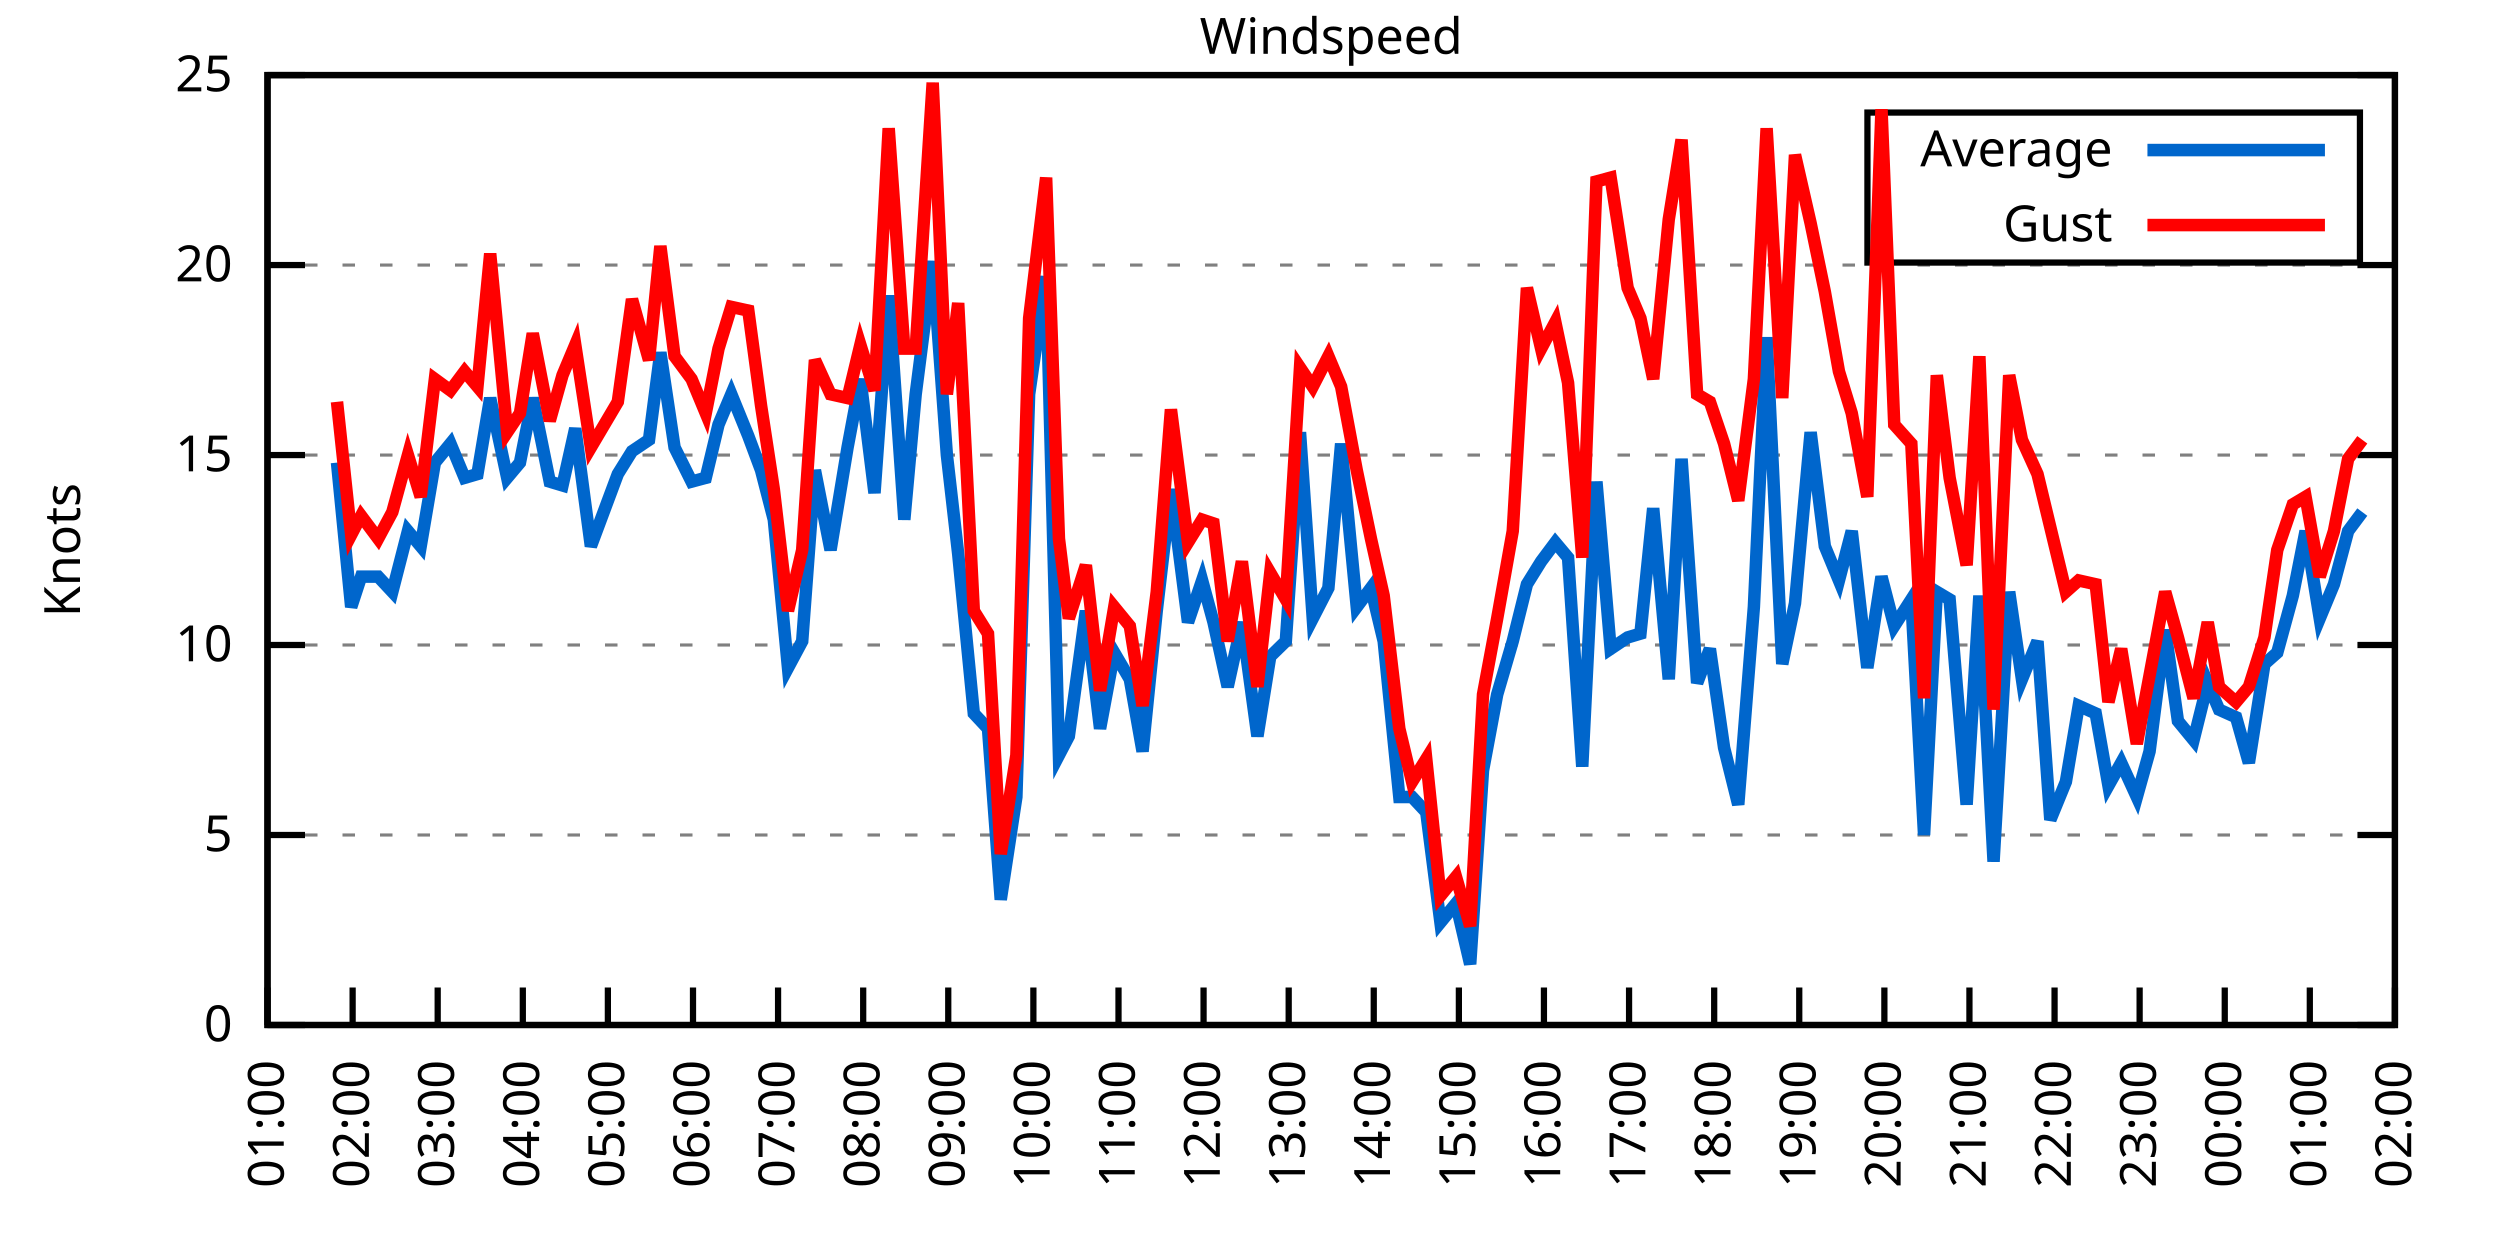
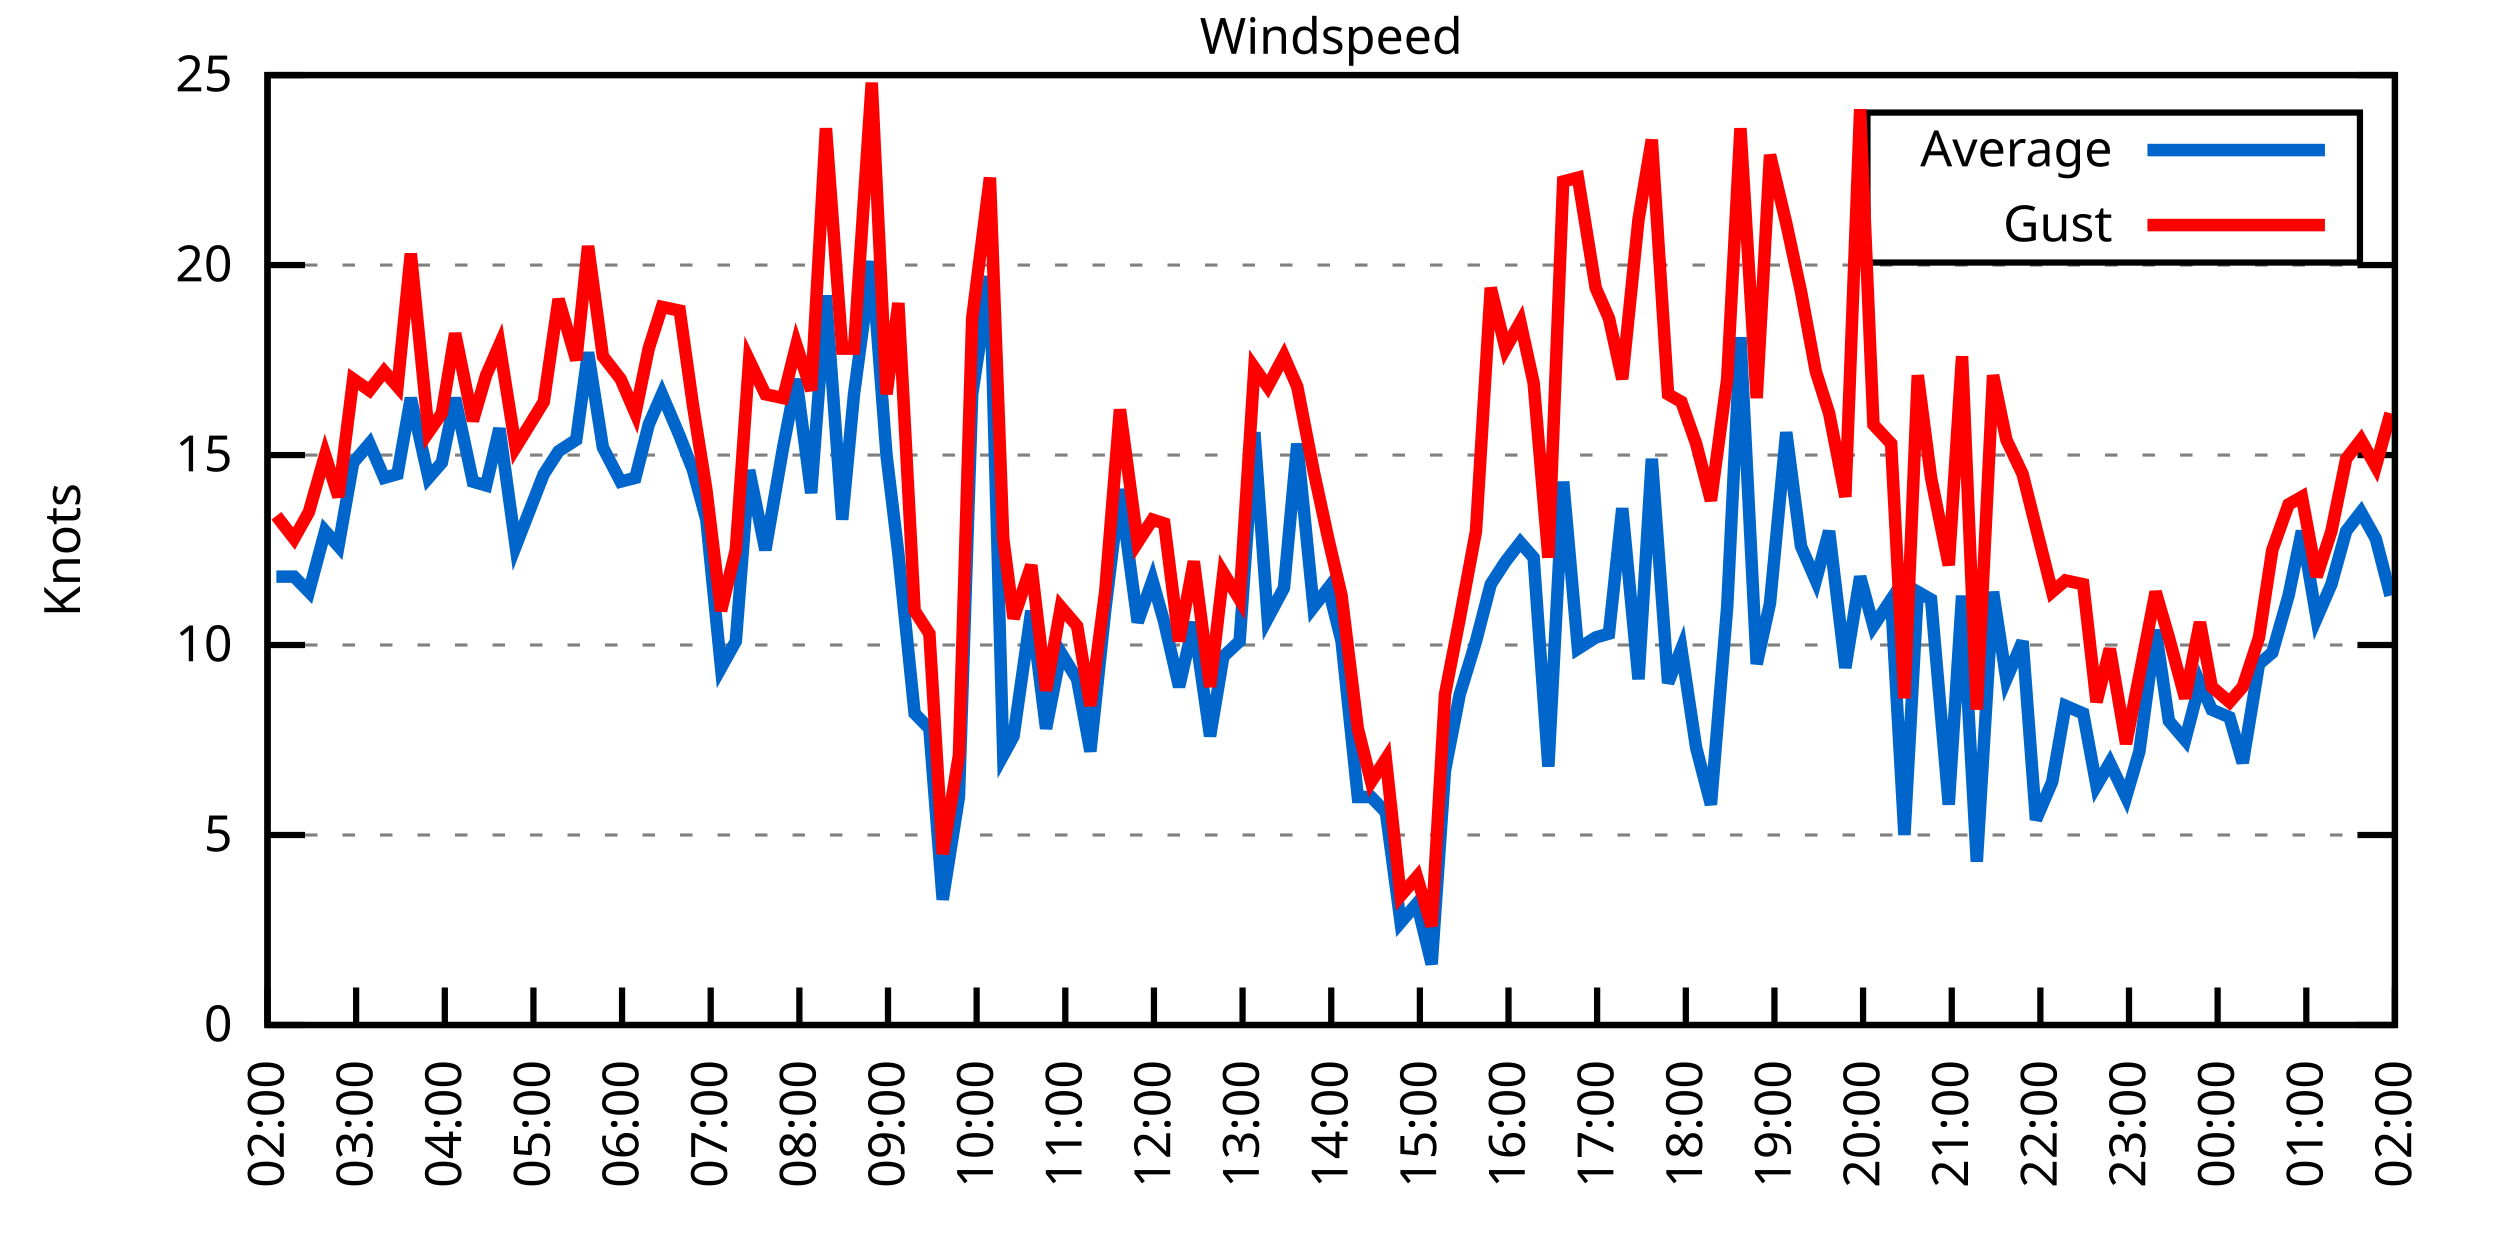
<svg xmlns="http://www.w3.org/2000/svg" xmlns:xlink="http://www.w3.org/1999/xlink" width="400" height="200" viewBox="0 0 400 200">
  <g id="gnuplot_canvas">
    <rect x="0" y="0" width="400" height="200" fill="none" />
    <defs>
      <circle id="gpDot" r="0.5" stroke-width="0.5" stroke="currentColor" />
      <path id="gpPt0" stroke-width="0.333" stroke="currentColor" d="M-1,0 h2 M0,-1 v2" />
      <path id="gpPt1" stroke-width="0.333" stroke="currentColor" d="M-1,-1 L1,1 M1,-1 L-1,1" />
      <path id="gpPt2" stroke-width="0.333" stroke="currentColor" d="M-1,0 L1,0 M0,-1 L0,1 M-1,-1 L1,1 M-1,1 L1,-1" />
      <rect id="gpPt3" stroke-width="0.333" stroke="currentColor" x="-1" y="-1" width="2" height="2" />
      <rect id="gpPt4" stroke-width="0.333" stroke="currentColor" fill="currentColor" x="-1" y="-1" width="2" height="2" />
      <circle id="gpPt5" stroke-width="0.333" stroke="currentColor" cx="0" cy="0" r="1" />
      <use xlink:href="#gpPt5" id="gpPt6" fill="currentColor" stroke="none" />
      <path id="gpPt7" stroke-width="0.333" stroke="currentColor" d="M0,-1.33 L-1.33,0.67 L1.33,0.67 z" />
      <use xlink:href="#gpPt7" id="gpPt8" fill="currentColor" stroke="none" />
      <use xlink:href="#gpPt7" id="gpPt9" stroke="currentColor" transform="rotate(180)" />
      <use xlink:href="#gpPt9" id="gpPt10" fill="currentColor" stroke="none" />
      <use xlink:href="#gpPt3" id="gpPt11" stroke="currentColor" transform="rotate(45)" />
      <use xlink:href="#gpPt11" id="gpPt12" fill="currentColor" stroke="none" />
      <path id="gpPt13" stroke-width="0.333" stroke="currentColor" d="M0,1.330 L1.265,0.411 L0.782,-1.067 L-0.782,-1.076 L-1.265,0.411 z" />
      <use xlink:href="#gpPt13" id="gpPt14" fill="currentColor" stroke="none" />
      <filter id="textbox" filterUnits="objectBoundingBox" x="0" y="0" height="1" width="1">
        <feFlood flood-color="white" flood-opacity="1" result="bgnd" />
        <feComposite in="SourceGraphic" in2="bgnd" operator="atop" />
      </filter>
      <filter id="greybox" filterUnits="objectBoundingBox" x="0" y="0" height="1" width="1">
        <feFlood flood-color="lightgrey" flood-opacity="1" result="grey" />
        <feComposite in="SourceGraphic" in2="grey" operator="atop" />
      </filter>
    </defs>
    <g fill="none" color="white" stroke="currentColor" stroke-width="1.00" stroke-linecap="butt" stroke-linejoin="miter">
</g>
    <g fill="none" color="black" stroke="currentColor" stroke-width="1.00" stroke-linecap="butt" stroke-linejoin="miter">
      <g stroke="none" shape-rendering="crispEdges">
        <polygon fill="rgb(255, 255, 255)" points="42.80,164.00 383.18,164.00 383.18,12.02 42.80,12.02 " />
      </g>
    </g>
    <g fill="none" color="black" stroke="currentColor" stroke-width="1.00" stroke-linecap="butt" stroke-linejoin="miter">
</g>
    <g fill="none" color="black" stroke="black" stroke-width="0.50" stroke-linecap="butt" stroke-linejoin="miter">
</g>
    <g fill="none" color="gray" stroke="currentColor" stroke-width="0.50" stroke-linecap="butt" stroke-linejoin="miter">
      <path stroke="gray" stroke-dasharray="2,4" class="gridline" d="M42.80,164.00 L383.19,164.00  " />
    </g>
    <g fill="none" color="gray" stroke="gray" stroke-width="1.00" stroke-linecap="butt" stroke-linejoin="miter">
</g>
    <g fill="none" color="black" stroke="currentColor" stroke-width="1.00" stroke-linecap="butt" stroke-linejoin="miter">
      <path stroke="black" d="M42.80,164.00 L48.80,164.00 M383.19,164.00 L377.19,164.00  " />
      <g transform="translate(37.20,166.60)" stroke="none" fill="black" font-family="Sans" font-size="8.00" text-anchor="end">
        <text>
          <tspan font-family="Sans"> 0</tspan>
        </text>
      </g>
    </g>
    <g fill="none" color="black" stroke="currentColor" stroke-width="1.00" stroke-linecap="butt" stroke-linejoin="miter">
</g>
    <g fill="none" color="black" stroke="black" stroke-width="0.50" stroke-linecap="butt" stroke-linejoin="miter">
</g>
    <g fill="none" color="gray" stroke="currentColor" stroke-width="0.50" stroke-linecap="butt" stroke-linejoin="miter">
      <path stroke="gray" stroke-dasharray="2,4" class="gridline" d="M42.80,133.60 L383.19,133.60  " />
    </g>
    <g fill="none" color="gray" stroke="gray" stroke-width="1.00" stroke-linecap="butt" stroke-linejoin="miter">
</g>
    <g fill="none" color="black" stroke="currentColor" stroke-width="1.00" stroke-linecap="butt" stroke-linejoin="miter">
      <path stroke="black" d="M42.80,133.60 L48.80,133.60 M383.19,133.60 L377.19,133.60  " />
      <g transform="translate(37.20,136.20)" stroke="none" fill="black" font-family="Sans" font-size="8.00" text-anchor="end">
        <text>
          <tspan font-family="Sans"> 5</tspan>
        </text>
      </g>
    </g>
    <g fill="none" color="black" stroke="currentColor" stroke-width="1.00" stroke-linecap="butt" stroke-linejoin="miter">
</g>
    <g fill="none" color="black" stroke="black" stroke-width="0.50" stroke-linecap="butt" stroke-linejoin="miter">
</g>
    <g fill="none" color="gray" stroke="currentColor" stroke-width="0.50" stroke-linecap="butt" stroke-linejoin="miter">
      <path stroke="gray" stroke-dasharray="2,4" class="gridline" d="M42.80,103.20 L383.19,103.20  " />
    </g>
    <g fill="none" color="gray" stroke="gray" stroke-width="1.00" stroke-linecap="butt" stroke-linejoin="miter">
</g>
    <g fill="none" color="black" stroke="currentColor" stroke-width="1.00" stroke-linecap="butt" stroke-linejoin="miter">
      <path stroke="black" d="M42.80,103.20 L48.80,103.20 M383.19,103.20 L377.19,103.20  " />
      <g transform="translate(37.20,105.80)" stroke="none" fill="black" font-family="Sans" font-size="8.00" text-anchor="end">
        <text>
          <tspan font-family="Sans"> 10</tspan>
        </text>
      </g>
    </g>
    <g fill="none" color="black" stroke="currentColor" stroke-width="1.00" stroke-linecap="butt" stroke-linejoin="miter">
</g>
    <g fill="none" color="black" stroke="black" stroke-width="0.50" stroke-linecap="butt" stroke-linejoin="miter">
</g>
    <g fill="none" color="gray" stroke="currentColor" stroke-width="0.50" stroke-linecap="butt" stroke-linejoin="miter">
      <path stroke="gray" stroke-dasharray="2,4" class="gridline" d="M42.80,72.81 L383.19,72.81  " />
    </g>
    <g fill="none" color="gray" stroke="gray" stroke-width="1.00" stroke-linecap="butt" stroke-linejoin="miter">
</g>
    <g fill="none" color="black" stroke="currentColor" stroke-width="1.00" stroke-linecap="butt" stroke-linejoin="miter">
      <path stroke="black" d="M42.80,72.81 L48.80,72.81 M383.19,72.81 L377.19,72.81  " />
      <g transform="translate(37.20,75.41)" stroke="none" fill="black" font-family="Sans" font-size="8.00" text-anchor="end">
        <text>
          <tspan font-family="Sans"> 15</tspan>
        </text>
      </g>
    </g>
    <g fill="none" color="black" stroke="currentColor" stroke-width="1.00" stroke-linecap="butt" stroke-linejoin="miter">
</g>
    <g fill="none" color="black" stroke="black" stroke-width="0.50" stroke-linecap="butt" stroke-linejoin="miter">
</g>
    <g fill="none" color="gray" stroke="currentColor" stroke-width="0.50" stroke-linecap="butt" stroke-linejoin="miter">
      <path stroke="gray" stroke-dasharray="2,4" class="gridline" d="M42.80,42.41 L383.19,42.41  " />
    </g>
    <g fill="none" color="gray" stroke="gray" stroke-width="1.00" stroke-linecap="butt" stroke-linejoin="miter">
</g>
    <g fill="none" color="black" stroke="currentColor" stroke-width="1.00" stroke-linecap="butt" stroke-linejoin="miter">
      <path stroke="black" d="M42.80,42.41 L48.80,42.41 M383.19,42.41 L377.19,42.41  " />
      <g transform="translate(37.20,45.01)" stroke="none" fill="black" font-family="Sans" font-size="8.00" text-anchor="end">
        <text>
          <tspan font-family="Sans"> 20</tspan>
        </text>
      </g>
    </g>
    <g fill="none" color="black" stroke="currentColor" stroke-width="1.00" stroke-linecap="butt" stroke-linejoin="miter">
</g>
    <g fill="none" color="black" stroke="black" stroke-width="0.50" stroke-linecap="butt" stroke-linejoin="miter">
</g>
    <g fill="none" color="gray" stroke="currentColor" stroke-width="0.50" stroke-linecap="butt" stroke-linejoin="miter">
      <path stroke="gray" stroke-dasharray="2,4" class="gridline" d="M42.80,12.01 L383.19,12.01  " />
    </g>
    <g fill="none" color="gray" stroke="gray" stroke-width="1.00" stroke-linecap="butt" stroke-linejoin="miter">
</g>
    <g fill="none" color="black" stroke="currentColor" stroke-width="1.00" stroke-linecap="butt" stroke-linejoin="miter">
      <path stroke="black" d="M42.80,12.01 L48.80,12.01 M383.19,12.01 L377.19,12.01  " />
      <g transform="translate(37.20,14.61)" stroke="none" fill="black" font-family="Sans" font-size="8.00" text-anchor="end">
        <text>
          <tspan font-family="Sans"> 25</tspan>
        </text>
      </g>
    </g>
    <g fill="none" color="black" stroke="currentColor" stroke-width="1.00" stroke-linecap="butt" stroke-linejoin="miter">
      <path stroke="black" d="M42.80,164.00 L42.80,158.00  " />
      <g transform="translate(45.40,169.60) rotate(270.00)" stroke="none" fill="black" font-family="Sans" font-size="8.00" text-anchor="end">
        <text>
-           <tspan font-family="Sans">01:00</tspan>
-         </text>
-       </g>
-     </g>
-     <g fill="none" color="black" stroke="currentColor" stroke-width="1.00" stroke-linecap="butt" stroke-linejoin="miter">
-       <path stroke="black" d="M56.42,164.00 L56.42,158.00  " />
-       <g transform="translate(59.02,169.60) rotate(270.00)" stroke="none" fill="black" font-family="Sans" font-size="8.00" text-anchor="end">
-         <text>
          <tspan font-family="Sans">02:00</tspan>
        </text>
      </g>
    </g>
    <g fill="none" color="black" stroke="currentColor" stroke-width="1.00" stroke-linecap="butt" stroke-linejoin="miter">
-       <path stroke="black" d="M70.03,164.00 L70.03,158.00  " />
-       <g transform="translate(72.63,169.60) rotate(270.00)" stroke="none" fill="black" font-family="Sans" font-size="8.00" text-anchor="end">
+       <path stroke="black" d="M56.98,164.00 L56.98,158.00  " />
+       <g transform="translate(59.58,169.60) rotate(270.00)" stroke="none" fill="black" font-family="Sans" font-size="8.00" text-anchor="end">
        <text>
          <tspan font-family="Sans">03:00</tspan>
        </text>
      </g>
    </g>
    <g fill="none" color="black" stroke="currentColor" stroke-width="1.00" stroke-linecap="butt" stroke-linejoin="miter">
-       <path stroke="black" d="M83.65,164.00 L83.65,158.00  " />
-       <g transform="translate(86.25,169.60) rotate(270.00)" stroke="none" fill="black" font-family="Sans" font-size="8.00" text-anchor="end">
+       <path stroke="black" d="M71.17,164.00 L71.17,158.00  " />
+       <g transform="translate(73.77,169.60) rotate(270.00)" stroke="none" fill="black" font-family="Sans" font-size="8.00" text-anchor="end">
        <text>
          <tspan font-family="Sans">04:00</tspan>
        </text>
      </g>
    </g>
    <g fill="none" color="black" stroke="currentColor" stroke-width="1.00" stroke-linecap="butt" stroke-linejoin="miter">
-       <path stroke="black" d="M97.26,164.00 L97.26,158.00  " />
-       <g transform="translate(99.86,169.60) rotate(270.00)" stroke="none" fill="black" font-family="Sans" font-size="8.00" text-anchor="end">
+       <path stroke="black" d="M85.35,164.00 L85.35,158.00  " />
+       <g transform="translate(87.95,169.60) rotate(270.00)" stroke="none" fill="black" font-family="Sans" font-size="8.00" text-anchor="end">
        <text>
          <tspan font-family="Sans">05:00</tspan>
        </text>
      </g>
    </g>
    <g fill="none" color="black" stroke="currentColor" stroke-width="1.00" stroke-linecap="butt" stroke-linejoin="miter">
-       <path stroke="black" d="M110.88,164.00 L110.88,158.00  " />
-       <g transform="translate(113.48,169.60) rotate(270.00)" stroke="none" fill="black" font-family="Sans" font-size="8.00" text-anchor="end">
+       <path stroke="black" d="M99.53,164.00 L99.53,158.00  " />
+       <g transform="translate(102.13,169.60) rotate(270.00)" stroke="none" fill="black" font-family="Sans" font-size="8.00" text-anchor="end">
        <text>
          <tspan font-family="Sans">06:00</tspan>
        </text>
      </g>
    </g>
    <g fill="none" color="black" stroke="currentColor" stroke-width="1.00" stroke-linecap="butt" stroke-linejoin="miter">
-       <path stroke="black" d="M124.49,164.00 L124.49,158.00  " />
-       <g transform="translate(127.09,169.60) rotate(270.00)" stroke="none" fill="black" font-family="Sans" font-size="8.00" text-anchor="end">
+       <path stroke="black" d="M113.71,164.00 L113.71,158.00  " />
+       <g transform="translate(116.31,169.60) rotate(270.00)" stroke="none" fill="black" font-family="Sans" font-size="8.00" text-anchor="end">
        <text>
          <tspan font-family="Sans">07:00</tspan>
        </text>
      </g>
    </g>
    <g fill="none" color="black" stroke="currentColor" stroke-width="1.00" stroke-linecap="butt" stroke-linejoin="miter">
-       <path stroke="black" d="M138.11,164.00 L138.11,158.00  " />
-       <g transform="translate(140.71,169.60) rotate(270.00)" stroke="none" fill="black" font-family="Sans" font-size="8.00" text-anchor="end">
+       <path stroke="black" d="M127.90,164.00 L127.90,158.00  " />
+       <g transform="translate(130.50,169.60) rotate(270.00)" stroke="none" fill="black" font-family="Sans" font-size="8.00" text-anchor="end">
        <text>
          <tspan font-family="Sans">08:00</tspan>
        </text>
      </g>
    </g>
    <g fill="none" color="black" stroke="currentColor" stroke-width="1.00" stroke-linecap="butt" stroke-linejoin="miter">
-       <path stroke="black" d="M151.72,164.00 L151.72,158.00  " />
-       <g transform="translate(154.32,169.60) rotate(270.00)" stroke="none" fill="black" font-family="Sans" font-size="8.00" text-anchor="end">
+       <path stroke="black" d="M142.08,164.00 L142.08,158.00  " />
+       <g transform="translate(144.68,169.60) rotate(270.00)" stroke="none" fill="black" font-family="Sans" font-size="8.00" text-anchor="end">
        <text>
          <tspan font-family="Sans">09:00</tspan>
        </text>
      </g>
    </g>
    <g fill="none" color="black" stroke="currentColor" stroke-width="1.00" stroke-linecap="butt" stroke-linejoin="miter">
-       <path stroke="black" d="M165.34,164.00 L165.34,158.00  " />
-       <g transform="translate(167.94,169.60) rotate(270.00)" stroke="none" fill="black" font-family="Sans" font-size="8.00" text-anchor="end">
+       <path stroke="black" d="M156.26,164.00 L156.26,158.00  " />
+       <g transform="translate(158.86,169.60) rotate(270.00)" stroke="none" fill="black" font-family="Sans" font-size="8.00" text-anchor="end">
        <text>
          <tspan font-family="Sans">10:00</tspan>
        </text>
      </g>
    </g>
    <g fill="none" color="black" stroke="currentColor" stroke-width="1.00" stroke-linecap="butt" stroke-linejoin="miter">
-       <path stroke="black" d="M178.96,164.00 L178.96,158.00  " />
-       <g transform="translate(181.56,169.60) rotate(270.00)" stroke="none" fill="black" font-family="Sans" font-size="8.00" text-anchor="end">
+       <path stroke="black" d="M170.45,164.00 L170.45,158.00  " />
+       <g transform="translate(173.05,169.60) rotate(270.00)" stroke="none" fill="black" font-family="Sans" font-size="8.00" text-anchor="end">
        <text>
          <tspan font-family="Sans">11:00</tspan>
        </text>
      </g>
    </g>
    <g fill="none" color="black" stroke="currentColor" stroke-width="1.00" stroke-linecap="butt" stroke-linejoin="miter">
-       <path stroke="black" d="M192.57,164.00 L192.57,158.00  " />
-       <g transform="translate(195.17,169.60) rotate(270.00)" stroke="none" fill="black" font-family="Sans" font-size="8.00" text-anchor="end">
+       <path stroke="black" d="M184.63,164.00 L184.63,158.00  " />
+       <g transform="translate(187.23,169.60) rotate(270.00)" stroke="none" fill="black" font-family="Sans" font-size="8.00" text-anchor="end">
        <text>
          <tspan font-family="Sans">12:00</tspan>
        </text>
      </g>
    </g>
    <g fill="none" color="black" stroke="currentColor" stroke-width="1.00" stroke-linecap="butt" stroke-linejoin="miter">
-       <path stroke="black" d="M206.19,164.00 L206.19,158.00  " />
-       <g transform="translate(208.79,169.60) rotate(270.00)" stroke="none" fill="black" font-family="Sans" font-size="8.00" text-anchor="end">
+       <path stroke="black" d="M198.81,164.00 L198.81,158.00  " />
+       <g transform="translate(201.41,169.60) rotate(270.00)" stroke="none" fill="black" font-family="Sans" font-size="8.00" text-anchor="end">
        <text>
          <tspan font-family="Sans">13:00</tspan>
        </text>
      </g>
    </g>
    <g fill="none" color="black" stroke="currentColor" stroke-width="1.00" stroke-linecap="butt" stroke-linejoin="miter">
-       <path stroke="black" d="M219.80,164.00 L219.80,158.00  " />
-       <g transform="translate(222.40,169.60) rotate(270.00)" stroke="none" fill="black" font-family="Sans" font-size="8.00" text-anchor="end">
+       <path stroke="black" d="M213.00,164.00 L213.00,158.00  " />
+       <g transform="translate(215.60,169.60) rotate(270.00)" stroke="none" fill="black" font-family="Sans" font-size="8.00" text-anchor="end">
        <text>
          <tspan font-family="Sans">14:00</tspan>
        </text>
      </g>
    </g>
    <g fill="none" color="black" stroke="currentColor" stroke-width="1.00" stroke-linecap="butt" stroke-linejoin="miter">
-       <path stroke="black" d="M233.42,164.00 L233.42,158.00  " />
-       <g transform="translate(236.02,169.60) rotate(270.00)" stroke="none" fill="black" font-family="Sans" font-size="8.00" text-anchor="end">
+       <path stroke="black" d="M227.18,164.00 L227.18,158.00  " />
+       <g transform="translate(229.78,169.60) rotate(270.00)" stroke="none" fill="black" font-family="Sans" font-size="8.00" text-anchor="end">
        <text>
          <tspan font-family="Sans">15:00</tspan>
        </text>
      </g>
    </g>
    <g fill="none" color="black" stroke="currentColor" stroke-width="1.00" stroke-linecap="butt" stroke-linejoin="miter">
-       <path stroke="black" d="M247.03,164.00 L247.03,158.00  " />
-       <g transform="translate(249.63,169.60) rotate(270.00)" stroke="none" fill="black" font-family="Sans" font-size="8.00" text-anchor="end">
+       <path stroke="black" d="M241.36,164.00 L241.36,158.00  " />
+       <g transform="translate(243.96,169.60) rotate(270.00)" stroke="none" fill="black" font-family="Sans" font-size="8.00" text-anchor="end">
        <text>
          <tspan font-family="Sans">16:00</tspan>
        </text>
      </g>
    </g>
    <g fill="none" color="black" stroke="currentColor" stroke-width="1.00" stroke-linecap="butt" stroke-linejoin="miter">
-       <path stroke="black" d="M260.65,164.00 L260.65,158.00  " />
-       <g transform="translate(263.25,169.60) rotate(270.00)" stroke="none" fill="black" font-family="Sans" font-size="8.00" text-anchor="end">
+       <path stroke="black" d="M255.54,164.00 L255.54,158.00  " />
+       <g transform="translate(258.14,169.60) rotate(270.00)" stroke="none" fill="black" font-family="Sans" font-size="8.00" text-anchor="end">
        <text>
          <tspan font-family="Sans">17:00</tspan>
        </text>
      </g>
    </g>
    <g fill="none" color="black" stroke="currentColor" stroke-width="1.00" stroke-linecap="butt" stroke-linejoin="miter">
-       <path stroke="black" d="M274.27,164.00 L274.27,158.00  " />
-       <g transform="translate(276.87,169.60) rotate(270.00)" stroke="none" fill="black" font-family="Sans" font-size="8.00" text-anchor="end">
+       <path stroke="black" d="M269.73,164.00 L269.73,158.00  " />
+       <g transform="translate(272.33,169.60) rotate(270.00)" stroke="none" fill="black" font-family="Sans" font-size="8.00" text-anchor="end">
        <text>
          <tspan font-family="Sans">18:00</tspan>
        </text>
      </g>
    </g>
    <g fill="none" color="black" stroke="currentColor" stroke-width="1.00" stroke-linecap="butt" stroke-linejoin="miter">
-       <path stroke="black" d="M287.88,164.00 L287.88,158.00  " />
-       <g transform="translate(290.48,169.60) rotate(270.00)" stroke="none" fill="black" font-family="Sans" font-size="8.00" text-anchor="end">
+       <path stroke="black" d="M283.91,164.00 L283.91,158.00  " />
+       <g transform="translate(286.51,169.60) rotate(270.00)" stroke="none" fill="black" font-family="Sans" font-size="8.00" text-anchor="end">
        <text>
          <tspan font-family="Sans">19:00</tspan>
        </text>
      </g>
    </g>
    <g fill="none" color="black" stroke="currentColor" stroke-width="1.00" stroke-linecap="butt" stroke-linejoin="miter">
-       <path stroke="black" d="M301.50,164.00 L301.50,158.00  " />
-       <g transform="translate(304.10,169.60) rotate(270.00)" stroke="none" fill="black" font-family="Sans" font-size="8.00" text-anchor="end">
+       <path stroke="black" d="M298.09,164.00 L298.09,158.00  " />
+       <g transform="translate(300.69,169.60) rotate(270.00)" stroke="none" fill="black" font-family="Sans" font-size="8.00" text-anchor="end">
        <text>
          <tspan font-family="Sans">20:00</tspan>
        </text>
      </g>
    </g>
    <g fill="none" color="black" stroke="currentColor" stroke-width="1.00" stroke-linecap="butt" stroke-linejoin="miter">
-       <path stroke="black" d="M315.11,164.00 L315.11,158.00  " />
-       <g transform="translate(317.71,169.60) rotate(270.00)" stroke="none" fill="black" font-family="Sans" font-size="8.00" text-anchor="end">
+       <path stroke="black" d="M312.28,164.00 L312.28,158.00  " />
+       <g transform="translate(314.88,169.60) rotate(270.00)" stroke="none" fill="black" font-family="Sans" font-size="8.00" text-anchor="end">
        <text>
          <tspan font-family="Sans">21:00</tspan>
        </text>
      </g>
    </g>
    <g fill="none" color="black" stroke="currentColor" stroke-width="1.00" stroke-linecap="butt" stroke-linejoin="miter">
-       <path stroke="black" d="M328.73,164.00 L328.73,158.00  " />
-       <g transform="translate(331.33,169.60) rotate(270.00)" stroke="none" fill="black" font-family="Sans" font-size="8.00" text-anchor="end">
+       <path stroke="black" d="M326.46,164.00 L326.46,158.00  " />
+       <g transform="translate(329.06,169.60) rotate(270.00)" stroke="none" fill="black" font-family="Sans" font-size="8.00" text-anchor="end">
        <text>
          <tspan font-family="Sans">22:00</tspan>
        </text>
      </g>
    </g>
    <g fill="none" color="black" stroke="currentColor" stroke-width="1.00" stroke-linecap="butt" stroke-linejoin="miter">
-       <path stroke="black" d="M342.34,164.00 L342.34,158.00  " />
-       <g transform="translate(344.94,169.60) rotate(270.00)" stroke="none" fill="black" font-family="Sans" font-size="8.00" text-anchor="end">
+       <path stroke="black" d="M340.64,164.00 L340.64,158.00  " />
+       <g transform="translate(343.24,169.60) rotate(270.00)" stroke="none" fill="black" font-family="Sans" font-size="8.00" text-anchor="end">
        <text>
          <tspan font-family="Sans">23:00</tspan>
        </text>
      </g>
    </g>
    <g fill="none" color="black" stroke="currentColor" stroke-width="1.00" stroke-linecap="butt" stroke-linejoin="miter">
-       <path stroke="black" d="M355.96,164.00 L355.96,158.00  " />
-       <g transform="translate(358.56,169.60) rotate(270.00)" stroke="none" fill="black" font-family="Sans" font-size="8.00" text-anchor="end">
+       <path stroke="black" d="M354.82,164.00 L354.82,158.00  " />
+       <g transform="translate(357.42,169.60) rotate(270.00)" stroke="none" fill="black" font-family="Sans" font-size="8.00" text-anchor="end">
        <text>
          <tspan font-family="Sans">00:00</tspan>
        </text>
      </g>
    </g>
    <g fill="none" color="black" stroke="currentColor" stroke-width="1.00" stroke-linecap="butt" stroke-linejoin="miter">
-       <path stroke="black" d="M369.57,164.00 L369.57,158.00  " />
-       <g transform="translate(372.17,169.60) rotate(270.00)" stroke="none" fill="black" font-family="Sans" font-size="8.00" text-anchor="end">
+       <path stroke="black" d="M369.01,164.00 L369.01,158.00  " />
+       <g transform="translate(371.61,169.60) rotate(270.00)" stroke="none" fill="black" font-family="Sans" font-size="8.00" text-anchor="end">
        <text>
          <tspan font-family="Sans">01:00</tspan>
        </text>
      </g>
    </g>
    <g fill="none" color="black" stroke="currentColor" stroke-width="1.00" stroke-linecap="butt" stroke-linejoin="miter">
      <path stroke="black" d="M383.19,164.00 L383.19,158.00  " />
      <g transform="translate(385.79,169.60) rotate(270.00)" stroke="none" fill="black" font-family="Sans" font-size="8.00" text-anchor="end">
        <text>
          <tspan font-family="Sans">02:00</tspan>
        </text>
      </g>
    </g>
    <g fill="none" color="black" stroke="currentColor" stroke-width="1.00" stroke-linecap="butt" stroke-linejoin="miter">
</g>
    <g fill="none" color="black" stroke="currentColor" stroke-width="1.00" stroke-linecap="butt" stroke-linejoin="miter">
      <path stroke="black" d="M42.80,12.01 L42.80,164.00 L383.19,164.00 L383.19,12.01 L42.80,12.01 Z  " />
    </g>
    <g fill="none" color="black" stroke="currentColor" stroke-width="1.00" stroke-linecap="butt" stroke-linejoin="miter">
</g>
    <g fill="none" color="black" stroke="currentColor" stroke-width="1.00" stroke-linecap="butt" stroke-linejoin="miter">
      <path stroke="black" d="M298.79,42.01 L298.79,18.01 L377.59,18.01 L377.59,42.01 L298.79,42.01 Z  " />
    </g>
    <g id="Windspeed_plot_1">
      <g fill="none" color="white" stroke="black" stroke-width="2.00" stroke-linecap="butt" stroke-linejoin="miter">
</g>
      <g fill="none" color="black" stroke="currentColor" stroke-width="2.00" stroke-linecap="butt" stroke-linejoin="miter">
        <g transform="translate(337.99,26.61)" stroke="none" fill="black" font-family="Sans" font-size="8.00" text-anchor="end">
          <text>
            <tspan font-family="Sans">Average</tspan>
          </text>
        </g>
      </g>
      <g fill="none" color="black" stroke="currentColor" stroke-width="2.00" stroke-linecap="butt" stroke-linejoin="miter">
-         <path stroke="rgb(  0, 102, 204)" d="M343.59,24.01 L371.99,24.01 M53.92,74.02 L56.19,97.12 L57.78,92.26 L60.50,92.26 L62.77,94.69 L65.27,84.97   L67.31,87.40 L69.58,74.02 L72.07,70.98 L74.34,76.45 L76.39,75.85 L78.43,63.69 L81.15,76.45 L83.19,74.02   L85.24,63.69 L87.96,77.06 L90.00,77.67 L92.04,68.55 L94.54,87.40 L98.85,75.85 L101.12,72.20 L103.84,70.37   L105.66,56.39 L107.93,71.59 L110.65,77.06 L112.92,76.45 L114.96,67.94 L117.01,63.08 L119.73,69.77 L121.77,75.24   L123.81,83.14 L126.08,106.85 L128.35,102.60 L130.39,75.24 L132.89,88.00 L135.61,71.59 L137.66,60.65 L139.92,78.89   L142.19,47.27 L144.69,83.14 L146.51,63.08 L149.23,41.80 L151.50,72.81 L153.31,88.61 L155.81,114.15 L158.08,116.58   L160.12,143.94 L162.62,127.52 L164.66,63.08 L167.38,44.23 L169.43,120.83 L171.01,117.80 L173.74,97.73 L176.01,116.58   L178.28,104.42 L180.77,108.68 L182.81,120.23 L185.08,97.73 L187.35,78.28 L190.08,99.56 L192.34,92.87 L194.16,99.56   L196.43,109.89 L198.70,99.56 L201.19,117.80 L203.24,105.03 L205.73,102.60 L208.00,69.16 L210.04,98.95 L212.54,94.08   L214.58,70.98 L217.08,97.12 L219.35,94.08 L221.39,102.60 L223.89,127.52 L225.93,127.52 L228.20,129.95 L230.47,147.59   L232.96,144.55 L235.23,154.27 L237.28,123.27 L239.55,111.11 L242.04,102.60 L244.31,93.48 L246.58,89.83 L248.85,86.79   L250.89,89.22 L253.16,122.66 L255.43,77.06 L257.70,103.81 L260.42,101.99 L262.47,101.38 L264.51,81.32 L267.00,108.68   L269.05,73.41 L271.54,109.28 L273.58,103.81 L275.85,119.62 L278.12,128.74 L280.62,97.12 L282.66,53.96 L285.16,106.24   L287.20,96.52 L289.70,69.16 L291.97,87.40 L294.23,92.87 L296.28,84.97 L298.77,106.85 L301.04,92.26 L303.08,100.16   L305.81,95.91 L307.85,133.60 L309.89,94.69 L311.94,95.91 L314.66,128.74 L316.70,95.30 L318.97,137.86 L321.47,94.69   L323.51,108.68 L326.00,102.60 L328.05,131.17 L330.54,125.09 L332.59,112.93 L335.31,114.15 L337.35,125.70 L339.39,122.05   L341.89,127.52 L343.93,120.23 L346.43,100.77 L348.47,115.36 L350.97,118.40 L353.24,109.28 L355.05,113.54 L357.77,114.76   L359.82,122.05 L362.31,106.24 L364.36,104.42 L366.85,95.30 L368.89,84.97 L371.16,98.95 L373.43,93.48 L375.70,84.97   L377.97,81.93  " />
+         <path stroke="rgb(  0, 102, 204)" d="M343.59,24.01 L371.99,24.01 M44.22,92.26 L47.05,92.26 L49.42,94.69 L52.02,84.97 L54.15,87.40 L56.51,74.02   L59.11,70.98 L61.47,76.45 L63.60,75.85 L65.73,63.69 L68.57,76.45 L70.69,74.02 L72.82,63.69 L75.66,77.06   L77.78,77.67 L79.91,68.55 L82.51,87.40 L87.00,75.85 L89.37,72.20 L92.20,70.37 L94.09,56.39 L96.46,71.59   L99.30,77.06 L101.66,76.45 L103.79,67.94 L105.91,63.08 L108.75,69.77 L110.88,75.24 L113.01,83.14 L115.37,106.85   L117.73,102.60 L119.86,75.24 L122.46,88.00 L125.30,71.59 L127.42,60.65 L129.79,78.89 L132.15,47.27 L134.75,83.14   L136.64,63.08 L139.48,41.80 L141.84,72.81 L143.74,88.61 L146.34,114.15 L148.70,116.58 L150.83,143.94 L153.43,127.52   L155.55,63.08 L158.39,44.23 L160.52,120.83 L162.17,117.80 L165.01,97.73 L167.37,116.58 L169.74,104.42 L172.34,108.68   L174.46,120.23 L176.83,97.73 L179.19,78.28 L182.03,99.56 L184.39,92.87 L186.28,99.56 L188.65,109.89 L191.01,99.56   L193.61,117.80 L195.74,105.03 L198.34,102.60 L200.70,69.16 L202.83,98.95 L205.43,94.08 L207.56,70.98 L210.16,97.12   L212.52,94.08 L214.65,102.60 L217.25,127.52 L219.38,127.52 L221.74,129.95 L224.10,147.59 L226.71,144.55 L229.07,154.27   L231.20,123.27 L233.56,111.11 L236.16,102.60 L238.52,93.48 L240.89,89.83 L243.25,86.79 L245.38,89.22 L247.74,122.66   L250.11,77.06 L252.47,103.81 L255.31,101.99 L257.43,101.38 L259.56,81.32 L262.16,108.68 L264.29,73.41 L266.89,109.28   L269.02,103.81 L271.38,119.62 L273.75,128.74 L276.35,97.12 L278.47,53.96 L281.07,106.24 L283.20,96.52 L285.80,69.16   L288.16,87.40 L290.53,92.87 L292.66,84.97 L295.26,106.85 L297.62,92.26 L299.75,100.16 L302.58,95.91 L304.71,133.60   L306.84,94.69 L308.97,95.91 L311.80,128.74 L313.93,95.30 L316.29,137.86 L318.89,94.69 L321.02,108.68 L323.62,102.60   L325.75,131.17 L328.35,125.09 L330.48,112.93 L333.31,114.15 L335.44,125.70 L337.57,122.05 L340.17,127.52 L342.30,120.23   L344.90,100.77 L347.02,115.36 L349.62,118.40 L351.99,109.28 L353.88,113.54 L356.72,114.76 L358.84,122.05 L361.44,106.24   L363.57,104.42 L366.17,95.30 L368.30,84.97 L370.66,98.95 L373.03,93.48 L375.39,84.97 L377.75,81.93 L380.12,86.18   L382.48,95.30  " />
      </g>
    </g>
    <g id="Windspeed_plot_2">
      <g fill="none" color="black" stroke="currentColor" stroke-width="2.00" stroke-linecap="butt" stroke-linejoin="miter">
        <g transform="translate(337.99,38.61)" stroke="none" fill="black" font-family="Sans" font-size="8.00" text-anchor="end">
          <text>
            <tspan font-family="Sans">Gust</tspan>
          </text>
        </g>
      </g>
      <g fill="none" color="black" stroke="currentColor" stroke-width="2.00" stroke-linecap="butt" stroke-linejoin="miter">
-         <path stroke="rgb(255,   0,   0)" d="M343.59,36.01 L371.99,36.01 M53.92,64.29 L56.19,85.57 L57.78,82.53 L60.50,86.18 L62.77,81.93 L65.27,72.81   L67.31,79.49 L69.58,60.65 L72.07,62.47 L74.34,59.43 L76.39,61.86 L78.43,40.58 L81.15,69.16 L83.19,66.12   L85.24,53.35 L87.96,67.33 L90.00,60.04 L92.04,55.18 L94.54,71.59 L98.85,64.29 L101.12,47.88 L103.84,57.61   L105.66,39.37 L107.93,57.00 L110.65,60.65 L112.92,66.12 L114.96,55.78 L117.01,49.10 L119.73,49.70 L121.77,64.90   L123.81,78.28 L126.08,97.73 L128.35,88.00 L130.39,57.61 L132.89,63.08 L135.61,63.69 L137.66,55.18 L139.92,62.47   L142.19,20.52 L144.69,55.78 L146.51,55.78 L149.23,13.23 L151.50,63.08 L153.31,48.49 L155.81,97.73 L158.08,101.38   L160.12,136.64 L162.62,120.83 L164.66,50.92 L167.38,28.42 L169.43,86.18 L171.01,98.95 L173.74,90.44 L176.01,110.50   L178.28,97.12 L180.77,100.16 L182.81,112.93 L185.08,94.69 L187.35,65.51 L190.08,86.79 L192.34,83.14 L194.16,83.75   L196.43,102.60 L198.70,89.83 L201.19,109.89 L203.24,91.65 L205.73,95.91 L208.00,58.82 L210.04,61.86 L212.54,57.00   L214.58,61.86 L217.08,75.24 L219.35,86.18 L221.39,95.30 L223.89,116.58 L225.93,125.09 L228.20,121.44 L230.47,143.33   L232.96,140.29 L235.23,148.19 L237.28,111.11 L239.55,98.95 L242.04,84.97 L244.31,46.06 L246.58,55.78 L248.85,51.53   L250.89,61.25 L253.16,89.22 L255.43,29.03 L257.70,28.42 L260.42,46.06 L262.47,50.92 L264.51,60.65 L267.00,35.11   L269.05,22.35 L271.54,63.08 L273.58,64.29 L275.85,70.98 L278.12,80.10 L280.62,60.65 L282.66,20.52 L285.16,63.69   L287.20,24.78 L289.70,35.72 L291.97,46.66 L294.23,59.43 L296.28,66.12 L298.77,79.49 L301.04,17.48 L303.08,67.94   L305.81,70.98 L307.85,111.72 L309.89,60.04 L311.94,76.45 L314.66,90.44 L316.70,57.00 L318.97,113.54 L321.47,60.04   L323.51,70.37 L326.00,75.85 L328.05,84.36 L330.54,94.69 L332.59,92.87 L335.31,93.48 L337.35,112.32 L339.39,103.81   L341.89,119.01 L343.93,108.07 L346.43,94.69 L348.47,101.99 L350.97,111.72 L353.24,99.56 L355.05,109.89 L357.77,112.32   L359.82,109.89 L362.31,101.99 L364.36,88.00 L366.85,80.71 L368.89,79.49 L371.16,92.26 L373.43,84.97 L375.70,73.41   L377.97,70.37  " />
+         <path stroke="rgb(255,   0,   0)" d="M343.59,36.01 L371.99,36.01 M44.22,82.53 L47.05,86.18 L49.42,81.93 L52.02,72.81 L54.15,79.49 L56.51,60.65   L59.11,62.47 L61.47,59.43 L63.60,61.86 L65.73,40.58 L68.57,69.16 L70.69,66.12 L72.82,53.35 L75.66,67.33   L77.78,60.04 L79.91,55.18 L82.51,71.59 L87.00,64.29 L89.37,47.88 L92.20,57.61 L94.09,39.37 L96.46,57.00   L99.30,60.65 L101.66,66.12 L103.79,55.78 L105.91,49.10 L108.75,49.70 L110.88,64.90 L113.01,78.28 L115.37,97.73   L117.73,88.00 L119.86,57.61 L122.46,63.08 L125.30,63.69 L127.42,55.18 L129.79,62.47 L132.15,20.52 L134.75,55.78   L136.64,55.78 L139.48,13.23 L141.84,63.08 L143.74,48.49 L146.34,97.73 L148.70,101.38 L150.83,136.64 L153.43,120.83   L155.55,50.92 L158.39,28.42 L160.52,86.18 L162.17,98.95 L165.01,90.44 L167.37,110.50 L169.74,97.12 L172.34,100.16   L174.46,112.93 L176.83,94.69 L179.19,65.51 L182.03,86.79 L184.39,83.14 L186.28,83.75 L188.65,102.60 L191.01,89.83   L193.61,109.89 L195.74,91.65 L198.34,95.91 L200.70,58.82 L202.83,61.86 L205.43,57.00 L207.56,61.86 L210.16,75.24   L212.52,86.18 L214.65,95.30 L217.25,116.58 L219.38,125.09 L221.74,121.44 L224.10,143.33 L226.71,140.29 L229.07,148.19   L231.20,111.11 L233.56,98.95 L236.16,84.97 L238.52,46.06 L240.89,55.78 L243.25,51.53 L245.38,61.25 L247.74,89.22   L250.11,29.03 L252.47,28.42 L255.31,46.06 L257.43,50.92 L259.56,60.65 L262.16,35.11 L264.29,22.35 L266.89,63.08   L269.02,64.29 L271.38,70.98 L273.75,80.10 L276.35,60.65 L278.47,20.52 L281.07,63.69 L283.20,24.78 L285.80,35.72   L288.16,46.66 L290.53,59.43 L292.66,66.12 L295.26,79.49 L297.62,17.48 L299.75,67.94 L302.58,70.98 L304.71,111.72   L306.84,60.04 L308.97,76.45 L311.80,90.44 L313.93,57.00 L316.29,113.54 L318.89,60.04 L321.02,70.37 L323.62,75.85   L325.75,84.36 L328.35,94.69 L330.48,92.87 L333.31,93.48 L335.44,112.32 L337.57,103.81 L340.17,119.01 L342.30,108.07   L344.90,94.69 L347.02,101.99 L349.62,111.72 L351.99,99.56 L353.88,109.89 L356.72,112.32 L358.84,109.89 L361.44,101.99   L363.57,88.00 L366.17,80.71 L368.30,79.49 L370.66,92.26 L373.03,84.97 L375.39,73.41 L377.75,70.37 L380.12,74.63   L382.48,66.12  " />
      </g>
    </g>
    <g fill="none" color="black" stroke="currentColor" stroke-width="2.00" stroke-linecap="butt" stroke-linejoin="miter">
</g>
    <g fill="none" color="black" stroke="black" stroke-width="1.00" stroke-linecap="butt" stroke-linejoin="miter">
</g>
    <g fill="none" color="black" stroke="currentColor" stroke-width="1.00" stroke-linecap="butt" stroke-linejoin="miter">
      <path stroke="black" d="M42.80,12.01 L42.80,164.00 L383.19,164.00 L383.19,12.01 L42.80,12.01 Z  " />
      <g transform="translate(12.80,88.01) rotate(270.00)" stroke="none" fill="black" font-family="Sans" font-size="8.00" text-anchor="middle">
        <text>
          <tspan font-family="Sans">Knots</tspan>
        </text>
      </g>
    </g>
    <g fill="none" color="black" stroke="currentColor" stroke-width="1.00" stroke-linecap="butt" stroke-linejoin="miter">
</g>
    <g fill="none" color="black" stroke="currentColor" stroke-width="1.00" stroke-linecap="butt" stroke-linejoin="miter">
      <g transform="translate(212.99,8.61)" stroke="none" fill="black" font-family="Sans" font-size="8.00" text-anchor="middle">
        <text>
          <tspan font-family="Sans">Windspeed</tspan>
        </text>
      </g>
    </g>
    <g fill="none" color="black" stroke="currentColor" stroke-width="1.00" stroke-linecap="butt" stroke-linejoin="miter">
</g>
  </g>
</svg>
